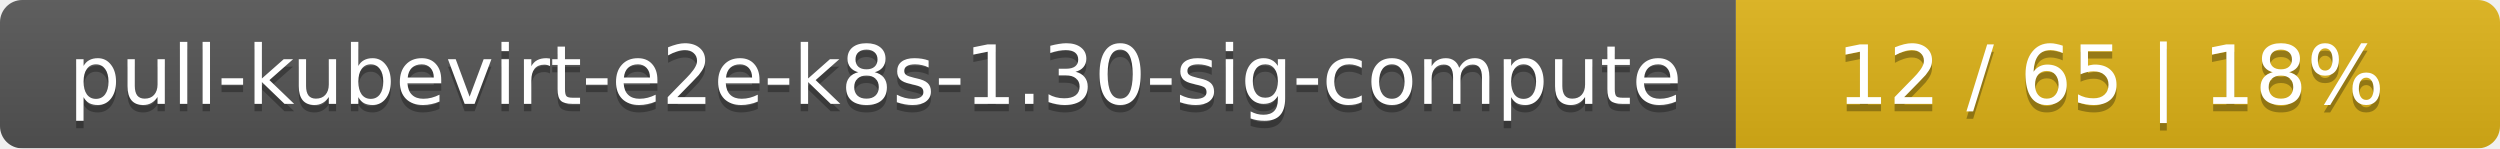
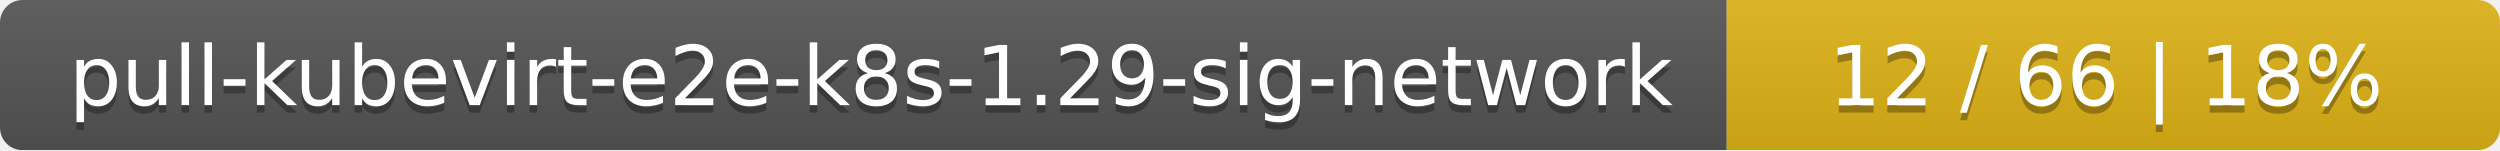
- <svg xmlns="http://www.w3.org/2000/svg" width="337" height="20">
+ <svg xmlns="http://www.w3.org/2000/svg" width="333" height="20">
  <linearGradient id="smooth" x2="0" y2="100%">
    <stop offset="0" stop-color="#bbb" stop-opacity=".1" />
    <stop offset="1" stop-opacity=".1" />
  </linearGradient>
  <mask id="round">
-     <rect width="337" height="20" rx="3" fill="#fff" />
+     <rect width="333" height="20" rx="3" fill="#fff" />
  </mask>
  <g mask="url(#round)">
-     <rect width="234" height="20" fill="#555" />
-     <rect x="234" width="103" height="20" fill="#dfb317" />
-     <rect width="337" height="20" fill="url(#smooth)" />
+     <rect width="230" height="20" fill="#555" />
+     <rect x="230" width="103" height="20" fill="#dfb317" />
+     <rect width="333" height="20" fill="url(#smooth)" />
  </g>
  <g fill="#fff" text-anchor="middle" font-family="DejaVu Sans,Verdana,Geneva,sans-serif" font-size="11">
-     <text x="118" y="15" fill="#010101" fill-opacity=".3">pull-kubevirt-e2e-k8s-1.30-sig-compute</text>
-     <text x="118" y="14">pull-kubevirt-e2e-k8s-1.30-sig-compute</text>
-     <text x="284.5" y="15" fill="#010101" fill-opacity=".3">12 / 65    |    18%</text>
-     <text x="284.5" y="14">12 / 65    |    18%</text>
+     <text x="116" y="15" fill="#010101" fill-opacity=".3">pull-kubevirt-e2e-k8s-1.29-sig-network</text>
+     <text x="116" y="14">pull-kubevirt-e2e-k8s-1.29-sig-network</text>
+     <text x="280.5" y="15" fill="#010101" fill-opacity=".3">12 / 66    |    18%</text>
+     <text x="280.5" y="14">12 / 66    |    18%</text>
  </g>
</svg>
